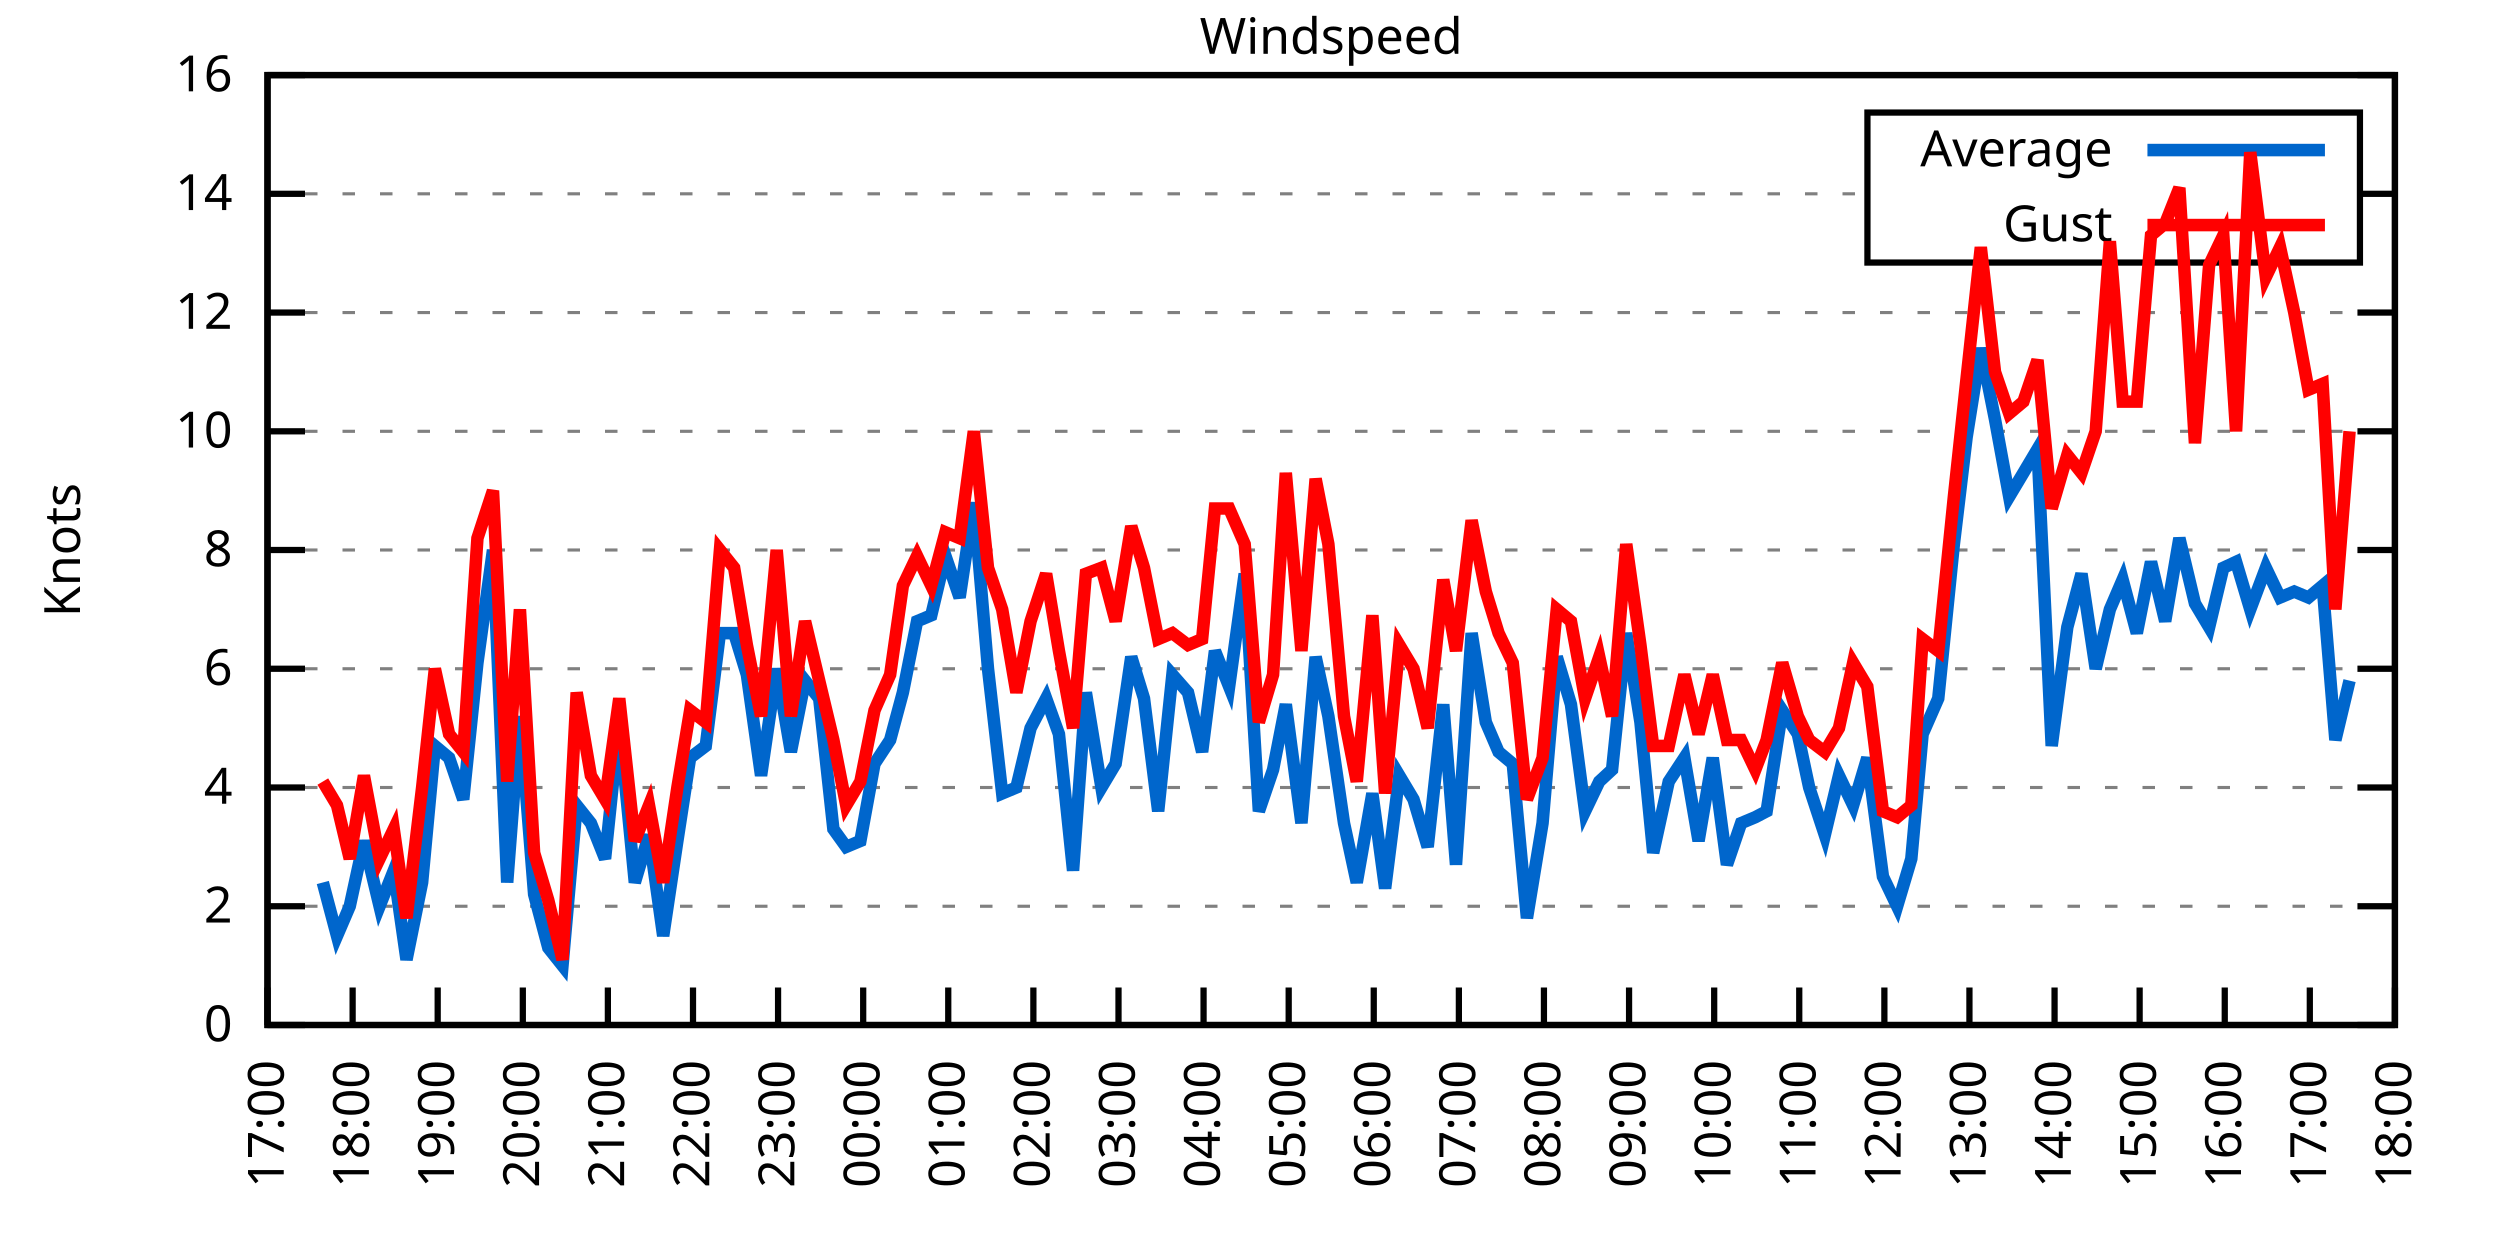
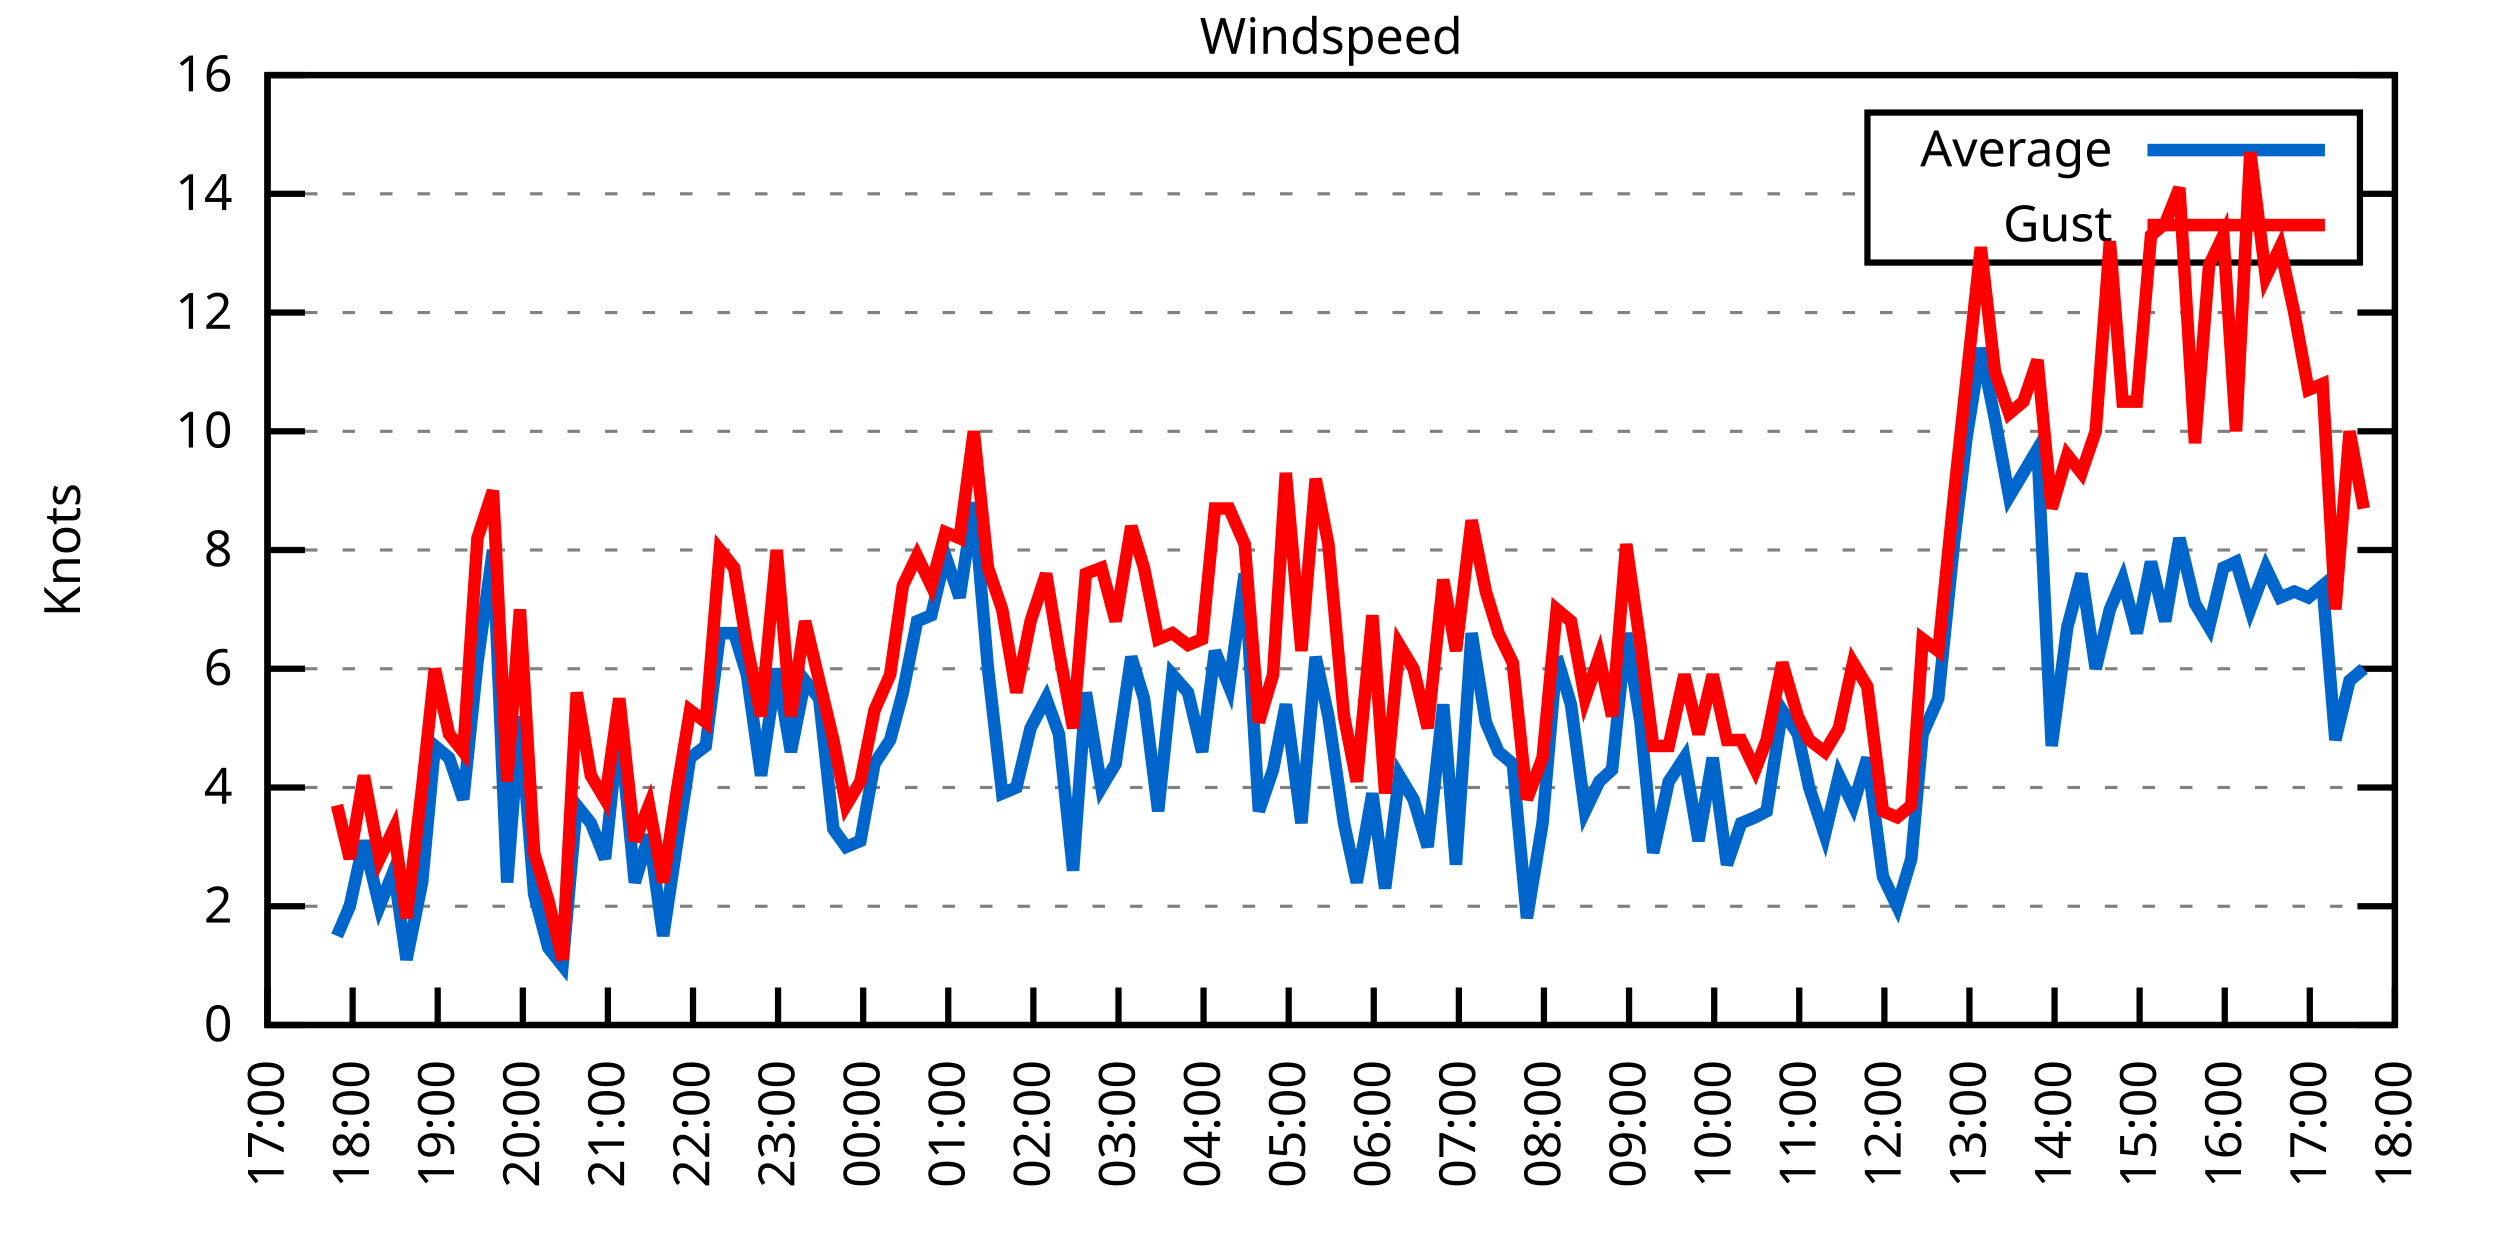
<svg xmlns="http://www.w3.org/2000/svg" xmlns:xlink="http://www.w3.org/1999/xlink" width="400" height="200" viewBox="0 0 400 200">
  <g id="gnuplot_canvas">
    <rect x="0" y="0" width="400" height="200" fill="none" />
    <defs>
      <circle id="gpDot" r="0.5" stroke-width="0.5" stroke="currentColor" />
      <path id="gpPt0" stroke-width="0.333" stroke="currentColor" d="M-1,0 h2 M0,-1 v2" />
      <path id="gpPt1" stroke-width="0.333" stroke="currentColor" d="M-1,-1 L1,1 M1,-1 L-1,1" />
      <path id="gpPt2" stroke-width="0.333" stroke="currentColor" d="M-1,0 L1,0 M0,-1 L0,1 M-1,-1 L1,1 M-1,1 L1,-1" />
      <rect id="gpPt3" stroke-width="0.333" stroke="currentColor" x="-1" y="-1" width="2" height="2" />
      <rect id="gpPt4" stroke-width="0.333" stroke="currentColor" fill="currentColor" x="-1" y="-1" width="2" height="2" />
      <circle id="gpPt5" stroke-width="0.333" stroke="currentColor" cx="0" cy="0" r="1" />
      <use xlink:href="#gpPt5" id="gpPt6" fill="currentColor" stroke="none" />
      <path id="gpPt7" stroke-width="0.333" stroke="currentColor" d="M0,-1.33 L-1.33,0.67 L1.33,0.67 z" />
      <use xlink:href="#gpPt7" id="gpPt8" fill="currentColor" stroke="none" />
      <use xlink:href="#gpPt7" id="gpPt9" stroke="currentColor" transform="rotate(180)" />
      <use xlink:href="#gpPt9" id="gpPt10" fill="currentColor" stroke="none" />
      <use xlink:href="#gpPt3" id="gpPt11" stroke="currentColor" transform="rotate(45)" />
      <use xlink:href="#gpPt11" id="gpPt12" fill="currentColor" stroke="none" />
      <path id="gpPt13" stroke-width="0.333" stroke="currentColor" d="M0,1.330 L1.265,0.411 L0.782,-1.067 L-0.782,-1.076 L-1.265,0.411 z" />
      <use xlink:href="#gpPt13" id="gpPt14" fill="currentColor" stroke="none" />
      <filter id="textbox" filterUnits="objectBoundingBox" x="0" y="0" height="1" width="1">
        <feFlood flood-color="white" flood-opacity="1" result="bgnd" />
        <feComposite in="SourceGraphic" in2="bgnd" operator="atop" />
      </filter>
      <filter id="greybox" filterUnits="objectBoundingBox" x="0" y="0" height="1" width="1">
        <feFlood flood-color="lightgrey" flood-opacity="1" result="grey" />
        <feComposite in="SourceGraphic" in2="grey" operator="atop" />
      </filter>
    </defs>
    <g fill="none" color="white" stroke="currentColor" stroke-width="1.00" stroke-linecap="butt" stroke-linejoin="miter">
</g>
    <g fill="none" color="black" stroke="currentColor" stroke-width="1.00" stroke-linecap="butt" stroke-linejoin="miter">
      <g stroke="none" shape-rendering="crispEdges">
        <polygon fill="rgb(255, 255, 255)" points="42.80,164.00 383.18,164.00 383.18,12.02 42.80,12.02 " />
      </g>
    </g>
    <g fill="none" color="black" stroke="currentColor" stroke-width="1.00" stroke-linecap="butt" stroke-linejoin="miter">
</g>
    <g fill="none" color="black" stroke="black" stroke-width="0.50" stroke-linecap="butt" stroke-linejoin="miter">
</g>
    <g fill="none" color="gray" stroke="currentColor" stroke-width="0.50" stroke-linecap="butt" stroke-linejoin="miter">
      <path stroke="gray" stroke-dasharray="2,4" class="gridline" d="M42.80,164.00 L383.19,164.00  " />
    </g>
    <g fill="none" color="gray" stroke="gray" stroke-width="1.00" stroke-linecap="butt" stroke-linejoin="miter">
</g>
    <g fill="none" color="black" stroke="currentColor" stroke-width="1.00" stroke-linecap="butt" stroke-linejoin="miter">
      <path stroke="black" d="M42.80,164.00 L48.80,164.00 M383.19,164.00 L377.19,164.00  " />
      <g transform="translate(37.20,166.60)" stroke="none" fill="black" font-family="Sans" font-size="8.00" text-anchor="end">
        <text>
          <tspan font-family="Sans"> 0</tspan>
        </text>
      </g>
    </g>
    <g fill="none" color="black" stroke="currentColor" stroke-width="1.00" stroke-linecap="butt" stroke-linejoin="miter">
</g>
    <g fill="none" color="black" stroke="black" stroke-width="0.50" stroke-linecap="butt" stroke-linejoin="miter">
</g>
    <g fill="none" color="gray" stroke="currentColor" stroke-width="0.50" stroke-linecap="butt" stroke-linejoin="miter">
      <path stroke="gray" stroke-dasharray="2,4" class="gridline" d="M42.80,145.00 L383.19,145.00  " />
    </g>
    <g fill="none" color="gray" stroke="gray" stroke-width="1.00" stroke-linecap="butt" stroke-linejoin="miter">
</g>
    <g fill="none" color="black" stroke="currentColor" stroke-width="1.00" stroke-linecap="butt" stroke-linejoin="miter">
      <path stroke="black" d="M42.80,145.00 L48.80,145.00 M383.19,145.00 L377.19,145.00  " />
      <g transform="translate(37.20,147.60)" stroke="none" fill="black" font-family="Sans" font-size="8.00" text-anchor="end">
        <text>
          <tspan font-family="Sans"> 2</tspan>
        </text>
      </g>
    </g>
    <g fill="none" color="black" stroke="currentColor" stroke-width="1.00" stroke-linecap="butt" stroke-linejoin="miter">
</g>
    <g fill="none" color="black" stroke="black" stroke-width="0.50" stroke-linecap="butt" stroke-linejoin="miter">
</g>
    <g fill="none" color="gray" stroke="currentColor" stroke-width="0.50" stroke-linecap="butt" stroke-linejoin="miter">
      <path stroke="gray" stroke-dasharray="2,4" class="gridline" d="M42.80,126.00 L383.19,126.00  " />
    </g>
    <g fill="none" color="gray" stroke="gray" stroke-width="1.00" stroke-linecap="butt" stroke-linejoin="miter">
</g>
    <g fill="none" color="black" stroke="currentColor" stroke-width="1.00" stroke-linecap="butt" stroke-linejoin="miter">
      <path stroke="black" d="M42.80,126.00 L48.80,126.00 M383.19,126.00 L377.19,126.00  " />
      <g transform="translate(37.20,128.60)" stroke="none" fill="black" font-family="Sans" font-size="8.00" text-anchor="end">
        <text>
          <tspan font-family="Sans"> 4</tspan>
        </text>
      </g>
    </g>
    <g fill="none" color="black" stroke="currentColor" stroke-width="1.00" stroke-linecap="butt" stroke-linejoin="miter">
</g>
    <g fill="none" color="black" stroke="black" stroke-width="0.50" stroke-linecap="butt" stroke-linejoin="miter">
</g>
    <g fill="none" color="gray" stroke="currentColor" stroke-width="0.50" stroke-linecap="butt" stroke-linejoin="miter">
      <path stroke="gray" stroke-dasharray="2,4" class="gridline" d="M42.80,107.00 L383.19,107.00  " />
    </g>
    <g fill="none" color="gray" stroke="gray" stroke-width="1.00" stroke-linecap="butt" stroke-linejoin="miter">
</g>
    <g fill="none" color="black" stroke="currentColor" stroke-width="1.00" stroke-linecap="butt" stroke-linejoin="miter">
      <path stroke="black" d="M42.80,107.00 L48.80,107.00 M383.19,107.00 L377.19,107.00  " />
      <g transform="translate(37.20,109.60)" stroke="none" fill="black" font-family="Sans" font-size="8.00" text-anchor="end">
        <text>
          <tspan font-family="Sans"> 6</tspan>
        </text>
      </g>
    </g>
    <g fill="none" color="black" stroke="currentColor" stroke-width="1.00" stroke-linecap="butt" stroke-linejoin="miter">
</g>
    <g fill="none" color="black" stroke="black" stroke-width="0.50" stroke-linecap="butt" stroke-linejoin="miter">
</g>
    <g fill="none" color="gray" stroke="currentColor" stroke-width="0.50" stroke-linecap="butt" stroke-linejoin="miter">
      <path stroke="gray" stroke-dasharray="2,4" class="gridline" d="M42.80,88.00 L383.19,88.00  " />
    </g>
    <g fill="none" color="gray" stroke="gray" stroke-width="1.00" stroke-linecap="butt" stroke-linejoin="miter">
</g>
    <g fill="none" color="black" stroke="currentColor" stroke-width="1.00" stroke-linecap="butt" stroke-linejoin="miter">
      <path stroke="black" d="M42.80,88.00 L48.80,88.00 M383.19,88.00 L377.19,88.00  " />
      <g transform="translate(37.20,90.60)" stroke="none" fill="black" font-family="Sans" font-size="8.00" text-anchor="end">
        <text>
          <tspan font-family="Sans"> 8</tspan>
        </text>
      </g>
    </g>
    <g fill="none" color="black" stroke="currentColor" stroke-width="1.00" stroke-linecap="butt" stroke-linejoin="miter">
</g>
    <g fill="none" color="black" stroke="black" stroke-width="0.50" stroke-linecap="butt" stroke-linejoin="miter">
</g>
    <g fill="none" color="gray" stroke="currentColor" stroke-width="0.50" stroke-linecap="butt" stroke-linejoin="miter">
      <path stroke="gray" stroke-dasharray="2,4" class="gridline" d="M42.80,69.01 L383.19,69.01  " />
    </g>
    <g fill="none" color="gray" stroke="gray" stroke-width="1.00" stroke-linecap="butt" stroke-linejoin="miter">
</g>
    <g fill="none" color="black" stroke="currentColor" stroke-width="1.00" stroke-linecap="butt" stroke-linejoin="miter">
      <path stroke="black" d="M42.80,69.01 L48.80,69.01 M383.19,69.01 L377.19,69.01  " />
      <g transform="translate(37.20,71.61)" stroke="none" fill="black" font-family="Sans" font-size="8.00" text-anchor="end">
        <text>
          <tspan font-family="Sans"> 10</tspan>
        </text>
      </g>
    </g>
    <g fill="none" color="black" stroke="currentColor" stroke-width="1.00" stroke-linecap="butt" stroke-linejoin="miter">
</g>
    <g fill="none" color="black" stroke="black" stroke-width="0.50" stroke-linecap="butt" stroke-linejoin="miter">
</g>
    <g fill="none" color="gray" stroke="currentColor" stroke-width="0.50" stroke-linecap="butt" stroke-linejoin="miter">
      <path stroke="gray" stroke-dasharray="2,4" class="gridline" d="M42.80,50.01 L383.19,50.01  " />
    </g>
    <g fill="none" color="gray" stroke="gray" stroke-width="1.00" stroke-linecap="butt" stroke-linejoin="miter">
</g>
    <g fill="none" color="black" stroke="currentColor" stroke-width="1.00" stroke-linecap="butt" stroke-linejoin="miter">
      <path stroke="black" d="M42.80,50.01 L48.80,50.01 M383.19,50.01 L377.19,50.01  " />
      <g transform="translate(37.20,52.61)" stroke="none" fill="black" font-family="Sans" font-size="8.00" text-anchor="end">
        <text>
          <tspan font-family="Sans"> 12</tspan>
        </text>
      </g>
    </g>
    <g fill="none" color="black" stroke="currentColor" stroke-width="1.00" stroke-linecap="butt" stroke-linejoin="miter">
</g>
    <g fill="none" color="black" stroke="black" stroke-width="0.50" stroke-linecap="butt" stroke-linejoin="miter">
</g>
    <g fill="none" color="gray" stroke="currentColor" stroke-width="0.50" stroke-linecap="butt" stroke-linejoin="miter">
      <path stroke="gray" stroke-dasharray="2,4" class="gridline" d="M42.80,31.01 L298.79,31.01 M377.59,31.01 L383.19,31.01  " />
    </g>
    <g fill="none" color="gray" stroke="gray" stroke-width="1.00" stroke-linecap="butt" stroke-linejoin="miter">
</g>
    <g fill="none" color="black" stroke="currentColor" stroke-width="1.00" stroke-linecap="butt" stroke-linejoin="miter">
      <path stroke="black" d="M42.80,31.01 L48.80,31.01 M383.19,31.01 L377.19,31.01  " />
      <g transform="translate(37.20,33.61)" stroke="none" fill="black" font-family="Sans" font-size="8.00" text-anchor="end">
        <text>
          <tspan font-family="Sans"> 14</tspan>
        </text>
      </g>
    </g>
    <g fill="none" color="black" stroke="currentColor" stroke-width="1.00" stroke-linecap="butt" stroke-linejoin="miter">
</g>
    <g fill="none" color="black" stroke="black" stroke-width="0.50" stroke-linecap="butt" stroke-linejoin="miter">
</g>
    <g fill="none" color="gray" stroke="currentColor" stroke-width="0.50" stroke-linecap="butt" stroke-linejoin="miter">
      <path stroke="gray" stroke-dasharray="2,4" class="gridline" d="M42.80,12.01 L383.19,12.01  " />
    </g>
    <g fill="none" color="gray" stroke="gray" stroke-width="1.00" stroke-linecap="butt" stroke-linejoin="miter">
</g>
    <g fill="none" color="black" stroke="currentColor" stroke-width="1.00" stroke-linecap="butt" stroke-linejoin="miter">
      <path stroke="black" d="M42.80,12.01 L48.80,12.01 M383.19,12.01 L377.19,12.01  " />
      <g transform="translate(37.20,14.61)" stroke="none" fill="black" font-family="Sans" font-size="8.00" text-anchor="end">
        <text>
          <tspan font-family="Sans"> 16</tspan>
        </text>
      </g>
    </g>
    <g fill="none" color="black" stroke="currentColor" stroke-width="1.00" stroke-linecap="butt" stroke-linejoin="miter">
      <path stroke="black" d="M42.80,164.00 L42.80,158.00  " />
      <g transform="translate(45.40,169.60) rotate(270.00)" stroke="none" fill="black" font-family="Sans" font-size="8.00" text-anchor="end">
        <text>
          <tspan font-family="Sans">17:00</tspan>
        </text>
      </g>
    </g>
    <g fill="none" color="black" stroke="currentColor" stroke-width="1.00" stroke-linecap="butt" stroke-linejoin="miter">
      <path stroke="black" d="M56.42,164.00 L56.42,158.00  " />
      <g transform="translate(59.02,169.60) rotate(270.00)" stroke="none" fill="black" font-family="Sans" font-size="8.00" text-anchor="end">
        <text>
          <tspan font-family="Sans">18:00</tspan>
        </text>
      </g>
    </g>
    <g fill="none" color="black" stroke="currentColor" stroke-width="1.00" stroke-linecap="butt" stroke-linejoin="miter">
      <path stroke="black" d="M70.03,164.00 L70.03,158.00  " />
      <g transform="translate(72.63,169.60) rotate(270.00)" stroke="none" fill="black" font-family="Sans" font-size="8.00" text-anchor="end">
        <text>
          <tspan font-family="Sans">19:00</tspan>
        </text>
      </g>
    </g>
    <g fill="none" color="black" stroke="currentColor" stroke-width="1.00" stroke-linecap="butt" stroke-linejoin="miter">
      <path stroke="black" d="M83.65,164.00 L83.65,158.00  " />
      <g transform="translate(86.25,169.60) rotate(270.00)" stroke="none" fill="black" font-family="Sans" font-size="8.00" text-anchor="end">
        <text>
          <tspan font-family="Sans">20:00</tspan>
        </text>
      </g>
    </g>
    <g fill="none" color="black" stroke="currentColor" stroke-width="1.00" stroke-linecap="butt" stroke-linejoin="miter">
      <path stroke="black" d="M97.26,164.00 L97.26,158.00  " />
      <g transform="translate(99.86,169.60) rotate(270.00)" stroke="none" fill="black" font-family="Sans" font-size="8.00" text-anchor="end">
        <text>
          <tspan font-family="Sans">21:00</tspan>
        </text>
      </g>
    </g>
    <g fill="none" color="black" stroke="currentColor" stroke-width="1.00" stroke-linecap="butt" stroke-linejoin="miter">
      <path stroke="black" d="M110.88,164.00 L110.88,158.00  " />
      <g transform="translate(113.48,169.60) rotate(270.00)" stroke="none" fill="black" font-family="Sans" font-size="8.00" text-anchor="end">
        <text>
          <tspan font-family="Sans">22:00</tspan>
        </text>
      </g>
    </g>
    <g fill="none" color="black" stroke="currentColor" stroke-width="1.00" stroke-linecap="butt" stroke-linejoin="miter">
      <path stroke="black" d="M124.49,164.00 L124.49,158.00  " />
      <g transform="translate(127.09,169.60) rotate(270.00)" stroke="none" fill="black" font-family="Sans" font-size="8.00" text-anchor="end">
        <text>
          <tspan font-family="Sans">23:00</tspan>
        </text>
      </g>
    </g>
    <g fill="none" color="black" stroke="currentColor" stroke-width="1.00" stroke-linecap="butt" stroke-linejoin="miter">
      <path stroke="black" d="M138.11,164.00 L138.11,158.00  " />
      <g transform="translate(140.71,169.60) rotate(270.00)" stroke="none" fill="black" font-family="Sans" font-size="8.00" text-anchor="end">
        <text>
          <tspan font-family="Sans">00:00</tspan>
        </text>
      </g>
    </g>
    <g fill="none" color="black" stroke="currentColor" stroke-width="1.00" stroke-linecap="butt" stroke-linejoin="miter">
      <path stroke="black" d="M151.72,164.00 L151.72,158.00  " />
      <g transform="translate(154.32,169.60) rotate(270.00)" stroke="none" fill="black" font-family="Sans" font-size="8.00" text-anchor="end">
        <text>
          <tspan font-family="Sans">01:00</tspan>
        </text>
      </g>
    </g>
    <g fill="none" color="black" stroke="currentColor" stroke-width="1.00" stroke-linecap="butt" stroke-linejoin="miter">
      <path stroke="black" d="M165.34,164.00 L165.34,158.00  " />
      <g transform="translate(167.94,169.60) rotate(270.00)" stroke="none" fill="black" font-family="Sans" font-size="8.00" text-anchor="end">
        <text>
          <tspan font-family="Sans">02:00</tspan>
        </text>
      </g>
    </g>
    <g fill="none" color="black" stroke="currentColor" stroke-width="1.00" stroke-linecap="butt" stroke-linejoin="miter">
      <path stroke="black" d="M178.96,164.00 L178.96,158.00  " />
      <g transform="translate(181.56,169.60) rotate(270.00)" stroke="none" fill="black" font-family="Sans" font-size="8.00" text-anchor="end">
        <text>
          <tspan font-family="Sans">03:00</tspan>
        </text>
      </g>
    </g>
    <g fill="none" color="black" stroke="currentColor" stroke-width="1.00" stroke-linecap="butt" stroke-linejoin="miter">
      <path stroke="black" d="M192.57,164.00 L192.57,158.00  " />
      <g transform="translate(195.17,169.60) rotate(270.00)" stroke="none" fill="black" font-family="Sans" font-size="8.00" text-anchor="end">
        <text>
          <tspan font-family="Sans">04:00</tspan>
        </text>
      </g>
    </g>
    <g fill="none" color="black" stroke="currentColor" stroke-width="1.00" stroke-linecap="butt" stroke-linejoin="miter">
      <path stroke="black" d="M206.19,164.00 L206.19,158.00  " />
      <g transform="translate(208.79,169.60) rotate(270.00)" stroke="none" fill="black" font-family="Sans" font-size="8.00" text-anchor="end">
        <text>
          <tspan font-family="Sans">05:00</tspan>
        </text>
      </g>
    </g>
    <g fill="none" color="black" stroke="currentColor" stroke-width="1.00" stroke-linecap="butt" stroke-linejoin="miter">
      <path stroke="black" d="M219.80,164.00 L219.80,158.00  " />
      <g transform="translate(222.40,169.60) rotate(270.00)" stroke="none" fill="black" font-family="Sans" font-size="8.00" text-anchor="end">
        <text>
          <tspan font-family="Sans">06:00</tspan>
        </text>
      </g>
    </g>
    <g fill="none" color="black" stroke="currentColor" stroke-width="1.00" stroke-linecap="butt" stroke-linejoin="miter">
      <path stroke="black" d="M233.42,164.00 L233.42,158.00  " />
      <g transform="translate(236.02,169.60) rotate(270.00)" stroke="none" fill="black" font-family="Sans" font-size="8.00" text-anchor="end">
        <text>
          <tspan font-family="Sans">07:00</tspan>
        </text>
      </g>
    </g>
    <g fill="none" color="black" stroke="currentColor" stroke-width="1.00" stroke-linecap="butt" stroke-linejoin="miter">
      <path stroke="black" d="M247.03,164.00 L247.03,158.00  " />
      <g transform="translate(249.63,169.60) rotate(270.00)" stroke="none" fill="black" font-family="Sans" font-size="8.00" text-anchor="end">
        <text>
          <tspan font-family="Sans">08:00</tspan>
        </text>
      </g>
    </g>
    <g fill="none" color="black" stroke="currentColor" stroke-width="1.00" stroke-linecap="butt" stroke-linejoin="miter">
      <path stroke="black" d="M260.65,164.00 L260.65,158.00  " />
      <g transform="translate(263.25,169.60) rotate(270.00)" stroke="none" fill="black" font-family="Sans" font-size="8.00" text-anchor="end">
        <text>
          <tspan font-family="Sans">09:00</tspan>
        </text>
      </g>
    </g>
    <g fill="none" color="black" stroke="currentColor" stroke-width="1.00" stroke-linecap="butt" stroke-linejoin="miter">
      <path stroke="black" d="M274.27,164.00 L274.27,158.00  " />
      <g transform="translate(276.87,169.60) rotate(270.00)" stroke="none" fill="black" font-family="Sans" font-size="8.00" text-anchor="end">
        <text>
          <tspan font-family="Sans">10:00</tspan>
        </text>
      </g>
    </g>
    <g fill="none" color="black" stroke="currentColor" stroke-width="1.00" stroke-linecap="butt" stroke-linejoin="miter">
      <path stroke="black" d="M287.88,164.00 L287.88,158.00  " />
      <g transform="translate(290.48,169.60) rotate(270.00)" stroke="none" fill="black" font-family="Sans" font-size="8.00" text-anchor="end">
        <text>
          <tspan font-family="Sans">11:00</tspan>
        </text>
      </g>
    </g>
    <g fill="none" color="black" stroke="currentColor" stroke-width="1.00" stroke-linecap="butt" stroke-linejoin="miter">
      <path stroke="black" d="M301.50,164.00 L301.50,158.00  " />
      <g transform="translate(304.10,169.60) rotate(270.00)" stroke="none" fill="black" font-family="Sans" font-size="8.00" text-anchor="end">
        <text>
          <tspan font-family="Sans">12:00</tspan>
        </text>
      </g>
    </g>
    <g fill="none" color="black" stroke="currentColor" stroke-width="1.00" stroke-linecap="butt" stroke-linejoin="miter">
      <path stroke="black" d="M315.11,164.00 L315.11,158.00  " />
      <g transform="translate(317.71,169.60) rotate(270.00)" stroke="none" fill="black" font-family="Sans" font-size="8.00" text-anchor="end">
        <text>
          <tspan font-family="Sans">13:00</tspan>
        </text>
      </g>
    </g>
    <g fill="none" color="black" stroke="currentColor" stroke-width="1.00" stroke-linecap="butt" stroke-linejoin="miter">
      <path stroke="black" d="M328.73,164.00 L328.73,158.00  " />
      <g transform="translate(331.33,169.60) rotate(270.00)" stroke="none" fill="black" font-family="Sans" font-size="8.00" text-anchor="end">
        <text>
          <tspan font-family="Sans">14:00</tspan>
        </text>
      </g>
    </g>
    <g fill="none" color="black" stroke="currentColor" stroke-width="1.00" stroke-linecap="butt" stroke-linejoin="miter">
      <path stroke="black" d="M342.34,164.00 L342.34,158.00  " />
      <g transform="translate(344.94,169.60) rotate(270.00)" stroke="none" fill="black" font-family="Sans" font-size="8.00" text-anchor="end">
        <text>
          <tspan font-family="Sans">15:00</tspan>
        </text>
      </g>
    </g>
    <g fill="none" color="black" stroke="currentColor" stroke-width="1.00" stroke-linecap="butt" stroke-linejoin="miter">
      <path stroke="black" d="M355.96,164.00 L355.96,158.00  " />
      <g transform="translate(358.56,169.60) rotate(270.00)" stroke="none" fill="black" font-family="Sans" font-size="8.00" text-anchor="end">
        <text>
          <tspan font-family="Sans">16:00</tspan>
        </text>
      </g>
    </g>
    <g fill="none" color="black" stroke="currentColor" stroke-width="1.00" stroke-linecap="butt" stroke-linejoin="miter">
      <path stroke="black" d="M369.57,164.00 L369.57,158.00  " />
      <g transform="translate(372.17,169.60) rotate(270.00)" stroke="none" fill="black" font-family="Sans" font-size="8.00" text-anchor="end">
        <text>
          <tspan font-family="Sans">17:00</tspan>
        </text>
      </g>
    </g>
    <g fill="none" color="black" stroke="currentColor" stroke-width="1.00" stroke-linecap="butt" stroke-linejoin="miter">
      <path stroke="black" d="M383.19,164.00 L383.19,158.00  " />
      <g transform="translate(385.79,169.60) rotate(270.00)" stroke="none" fill="black" font-family="Sans" font-size="8.00" text-anchor="end">
        <text>
          <tspan font-family="Sans">18:00</tspan>
        </text>
      </g>
    </g>
    <g fill="none" color="black" stroke="currentColor" stroke-width="1.00" stroke-linecap="butt" stroke-linejoin="miter">
</g>
    <g fill="none" color="black" stroke="currentColor" stroke-width="1.00" stroke-linecap="butt" stroke-linejoin="miter">
      <path stroke="black" d="M42.80,12.01 L42.80,164.00 L383.19,164.00 L383.19,12.01 L42.80,12.01 Z  " />
    </g>
    <g fill="none" color="black" stroke="currentColor" stroke-width="1.00" stroke-linecap="butt" stroke-linejoin="miter">
</g>
    <g fill="none" color="black" stroke="currentColor" stroke-width="1.00" stroke-linecap="butt" stroke-linejoin="miter">
      <path stroke="black" d="M298.79,42.01 L298.79,18.01 L377.59,18.01 L377.59,42.01 L298.79,42.01 Z  " />
    </g>
    <g id="Windspeed_plot_1">
      <g fill="none" color="white" stroke="black" stroke-width="2.00" stroke-linecap="butt" stroke-linejoin="miter">
</g>
      <g fill="none" color="black" stroke="currentColor" stroke-width="2.00" stroke-linecap="butt" stroke-linejoin="miter">
        <g transform="translate(337.99,26.61)" stroke="none" fill="black" font-family="Sans" font-size="8.00" text-anchor="end">
          <text>
            <tspan font-family="Sans">Average</tspan>
          </text>
        </g>
      </g>
      <g fill="none" color="black" stroke="currentColor" stroke-width="2.00" stroke-linecap="butt" stroke-linejoin="miter">
-         <path stroke="rgb(  0, 102, 204)" d="M343.59,24.01 L371.99,24.01 M51.65,141.20 L53.92,149.75 L55.96,145.00 L58.23,134.55 L60.73,145.00 L63.00,139.30   L65.04,153.55 L67.54,141.20 L69.58,119.35 L71.85,121.25 L74.12,127.90 L76.39,106.05 L78.88,88.00 L81.15,141.20   L83.19,114.60 L85.46,143.10 L87.73,151.65 L90.00,154.50 L92.27,128.85 L94.54,131.70 L96.81,137.40 L99.08,115.55   L101.57,141.20 L103.84,133.60 L106.11,149.75 L108.38,134.55 L110.42,121.25 L112.92,119.35 L115.19,101.30 L117.46,101.30   L119.50,107.95 L121.77,124.10 L124.27,107.00 L126.54,120.30 L128.81,108.90 L131.07,111.75 L133.34,132.65 L135.39,135.50   L137.66,134.55 L139.92,122.20 L142.42,118.40 L144.46,110.80 L146.73,99.40 L149.00,98.45 L151.27,88.95 L153.54,95.60   L155.81,80.41 L158.08,107.00 L160.35,126.95 L162.62,126.00 L164.89,116.50 L167.38,111.75 L169.43,117.45 L171.69,139.30   L173.74,110.80 L176.23,126.00 L178.50,122.20 L181.00,105.10 L183.04,111.75 L185.31,129.80 L187.58,107.95 L190.08,110.80   L192.34,120.30 L194.39,104.15 L196.66,109.85 L199.15,91.80 L201.42,129.80 L203.69,123.15 L205.73,112.70 L208.23,131.70   L210.50,105.10 L212.54,114.60 L215.04,131.70 L217.08,141.20 L219.58,126.95 L221.62,142.15 L223.89,124.10 L226.16,127.90   L228.43,135.50 L230.92,112.70 L232.96,138.35 L235.46,101.30 L237.73,115.55 L239.77,120.30 L242.04,122.20 L244.31,146.90   L246.81,131.70 L249.08,105.10 L251.35,112.70 L253.61,129.80 L255.88,125.05 L257.93,123.15 L260.20,101.30 L262.47,115.55   L264.51,136.45 L267.00,125.05 L269.50,121.25 L271.77,134.55 L274.04,121.25 L276.31,138.35 L278.58,131.70 L280.85,130.75   L282.66,129.80 L285.16,113.65 L287.65,117.45 L289.47,126.00 L291.97,133.60 L294.23,124.10 L296.50,128.85 L298.77,121.25   L301.27,140.25 L303.54,145.00 L305.81,137.40 L307.62,117.45 L310.12,111.75 L312.62,87.06 L314.66,69.96 L316.93,55.71   L319.20,67.11 L321.47,79.46 L323.74,75.66 L326.00,71.86 L328.27,119.35 L330.77,100.35 L333.04,91.80 L335.31,107.00   L337.58,97.50 L339.62,92.75 L341.89,101.30 L344.16,89.90 L346.43,99.40 L348.70,86.11 L351.19,96.55 L353.46,100.35   L355.73,90.85 L357.77,89.90 L360.04,97.50 L362.54,90.85 L364.81,95.60 L367.08,94.65 L369.35,95.60 L371.62,93.70   L373.66,118.40 L375.93,108.90  " />
+         <path stroke="rgb(  0, 102, 204)" d="M343.59,24.01 L371.99,24.01 M53.92,149.75 L55.96,145.00 L58.23,134.55 L60.73,145.00 L63.00,139.30 L65.04,153.55   L67.54,141.20 L69.58,119.35 L71.85,121.25 L74.12,127.90 L76.39,106.05 L78.88,88.00 L81.15,141.20 L83.19,114.60   L85.46,143.10 L87.73,151.65 L90.00,154.50 L92.27,128.85 L94.54,131.70 L96.81,137.40 L99.08,115.55 L101.57,141.20   L103.84,133.60 L106.11,149.75 L108.38,134.55 L110.42,121.25 L112.92,119.35 L115.19,101.30 L117.46,101.30 L119.50,107.95   L121.77,124.10 L124.27,107.00 L126.54,120.30 L128.81,108.90 L131.07,111.75 L133.34,132.65 L135.39,135.50 L137.66,134.55   L139.92,122.20 L142.42,118.40 L144.46,110.80 L146.73,99.40 L149.00,98.45 L151.27,88.95 L153.54,95.60 L155.81,80.41   L158.08,107.00 L160.35,126.95 L162.62,126.00 L164.89,116.50 L167.38,111.75 L169.43,117.45 L171.69,139.30 L173.74,110.80   L176.23,126.00 L178.50,122.20 L181.00,105.10 L183.04,111.75 L185.31,129.80 L187.58,107.95 L190.08,110.80 L192.34,120.30   L194.39,104.15 L196.66,109.85 L199.15,91.80 L201.42,129.80 L203.69,123.15 L205.73,112.70 L208.23,131.70 L210.50,105.10   L212.54,114.60 L215.04,131.70 L217.08,141.20 L219.58,126.95 L221.62,142.15 L223.89,124.10 L226.16,127.90 L228.43,135.50   L230.92,112.70 L232.96,138.35 L235.46,101.30 L237.73,115.55 L239.77,120.30 L242.04,122.20 L244.31,146.90 L246.81,131.70   L249.08,105.10 L251.35,112.70 L253.61,129.80 L255.88,125.05 L257.93,123.15 L260.20,101.30 L262.47,115.55 L264.51,136.45   L267.00,125.05 L269.50,121.25 L271.77,134.55 L274.04,121.25 L276.31,138.35 L278.58,131.70 L280.85,130.75 L282.66,129.80   L285.16,113.65 L287.65,117.45 L289.47,126.00 L291.97,133.60 L294.23,124.10 L296.50,128.85 L298.77,121.25 L301.27,140.25   L303.54,145.00 L305.81,137.40 L307.62,117.45 L310.12,111.75 L312.62,87.06 L314.66,69.96 L316.93,55.71 L319.20,67.11   L321.47,79.46 L323.74,75.66 L326.00,71.86 L328.27,119.35 L330.77,100.35 L333.04,91.80 L335.31,107.00 L337.58,97.50   L339.62,92.75 L341.89,101.30 L344.16,89.90 L346.43,99.40 L348.70,86.11 L351.19,96.55 L353.46,100.35 L355.73,90.85   L357.77,89.90 L360.04,97.50 L362.54,90.85 L364.81,95.60 L367.08,94.65 L369.35,95.60 L371.62,93.70 L373.66,118.40   L375.93,108.90 L378.20,107.00  " />
      </g>
    </g>
    <g id="Windspeed_plot_2">
      <g fill="none" color="black" stroke="currentColor" stroke-width="2.00" stroke-linecap="butt" stroke-linejoin="miter">
        <g transform="translate(337.99,38.61)" stroke="none" fill="black" font-family="Sans" font-size="8.00" text-anchor="end">
          <text>
            <tspan font-family="Sans">Gust</tspan>
          </text>
        </g>
      </g>
      <g fill="none" color="black" stroke="currentColor" stroke-width="2.00" stroke-linecap="butt" stroke-linejoin="miter">
-         <path stroke="rgb(255,   0,   0)" d="M343.59,36.01 L371.99,36.01 M51.65,125.05 L53.92,128.85 L55.96,137.40 L58.23,124.10 L60.73,137.40 L63.00,132.65   L65.04,146.90 L67.54,126.00 L69.58,107.00 L71.85,117.45 L74.12,120.30 L76.39,86.11 L78.88,78.51 L81.15,125.05   L83.19,97.50 L85.46,136.45 L87.73,144.05 L90.00,153.55 L92.27,110.80 L94.54,124.10 L96.81,127.90 L99.08,111.75   L101.57,134.55 L103.84,128.85 L106.11,141.20 L108.38,126.00 L110.42,113.65 L112.92,115.55 L115.19,88.00 L117.46,90.85   L119.50,103.20 L121.77,114.60 L124.27,88.00 L126.54,114.60 L128.81,99.40 L131.07,108.90 L133.34,118.40 L135.39,128.85   L137.66,125.05 L139.92,113.65 L142.42,107.95 L144.46,93.70 L146.73,88.95 L149.00,93.70 L151.27,85.16 L153.54,86.11   L155.81,69.01 L158.08,90.85 L160.35,97.50 L162.62,110.80 L164.89,99.40 L167.38,91.80 L169.43,104.15 L171.69,116.50   L173.74,91.80 L176.23,90.85 L178.50,99.40 L181.00,84.21 L183.04,90.85 L185.31,102.25 L187.58,101.30 L190.08,103.20   L192.34,102.25 L194.39,81.36 L196.66,81.36 L199.15,87.06 L201.42,115.55 L203.69,107.95 L205.73,75.66 L208.23,104.15   L210.50,76.61 L212.54,87.06 L215.04,114.60 L217.08,125.05 L219.58,98.45 L221.62,126.95 L223.89,103.20 L226.16,107.00   L228.43,116.50 L230.92,92.75 L232.96,104.15 L235.46,83.26 L237.73,94.65 L239.77,101.30 L242.04,106.05 L244.31,127.90   L246.81,121.25 L249.08,97.50 L251.35,99.40 L253.61,111.75 L255.88,105.10 L257.93,114.60 L260.20,87.06 L262.47,103.20   L264.51,119.35 L267.00,119.35 L269.50,107.95 L271.77,117.45 L274.04,107.95 L276.31,118.40 L278.58,118.40 L280.85,123.15   L282.66,118.40 L285.16,106.05 L287.65,114.60 L289.47,118.40 L291.97,120.30 L294.23,116.50 L296.50,106.05 L298.77,109.85   L301.27,129.80 L303.54,130.75 L305.81,128.85 L307.62,102.25 L310.12,104.15 L312.62,79.46 L314.66,60.46 L316.93,39.56   L319.20,59.51 L321.47,66.16 L323.74,64.26 L326.00,57.61 L328.27,81.36 L330.77,72.81 L333.04,75.66 L335.31,69.01   L337.58,38.61 L339.62,64.26 L341.89,64.26 L344.16,37.66 L346.43,35.76 L348.70,30.06 L351.19,70.91 L353.46,42.41   L355.73,37.66 L357.77,69.01 L360.04,24.36 L362.54,44.31 L364.81,39.56 L367.08,50.01 L369.35,62.36 L371.62,61.41   L373.66,97.50 L375.93,69.01  " />
+         <path stroke="rgb(255,   0,   0)" d="M343.59,36.01 L371.99,36.01 M53.92,128.85 L55.96,137.40 L58.23,124.10 L60.73,137.40 L63.00,132.65 L65.04,146.90   L67.54,126.00 L69.58,107.00 L71.85,117.45 L74.12,120.30 L76.39,86.11 L78.88,78.51 L81.15,125.05 L83.19,97.50   L85.46,136.45 L87.73,144.05 L90.00,153.55 L92.27,110.80 L94.54,124.10 L96.81,127.90 L99.08,111.75 L101.57,134.55   L103.84,128.85 L106.11,141.20 L108.38,126.00 L110.42,113.65 L112.92,115.55 L115.19,88.00 L117.46,90.85 L119.50,103.20   L121.77,114.60 L124.27,88.00 L126.54,114.60 L128.81,99.40 L131.07,108.90 L133.34,118.40 L135.39,128.85 L137.66,125.05   L139.92,113.65 L142.42,107.95 L144.46,93.70 L146.73,88.95 L149.00,93.70 L151.27,85.16 L153.54,86.11 L155.81,69.01   L158.08,90.85 L160.35,97.50 L162.62,110.80 L164.89,99.40 L167.38,91.80 L169.43,104.15 L171.69,116.50 L173.74,91.80   L176.23,90.85 L178.50,99.40 L181.00,84.21 L183.04,90.85 L185.31,102.25 L187.58,101.30 L190.08,103.20 L192.34,102.25   L194.39,81.36 L196.66,81.36 L199.15,87.06 L201.42,115.55 L203.69,107.95 L205.73,75.66 L208.23,104.15 L210.50,76.61   L212.54,87.06 L215.04,114.60 L217.08,125.05 L219.58,98.45 L221.62,126.95 L223.89,103.20 L226.16,107.00 L228.43,116.50   L230.92,92.75 L232.96,104.15 L235.46,83.26 L237.73,94.65 L239.77,101.30 L242.04,106.05 L244.31,127.90 L246.81,121.25   L249.08,97.50 L251.35,99.40 L253.61,111.75 L255.88,105.10 L257.93,114.60 L260.20,87.06 L262.47,103.20 L264.51,119.35   L267.00,119.35 L269.50,107.95 L271.77,117.45 L274.04,107.95 L276.31,118.40 L278.58,118.40 L280.85,123.15 L282.66,118.40   L285.16,106.05 L287.65,114.60 L289.47,118.40 L291.97,120.30 L294.23,116.50 L296.50,106.05 L298.77,109.85 L301.27,129.80   L303.54,130.75 L305.81,128.85 L307.62,102.25 L310.12,104.15 L312.62,79.46 L314.66,60.46 L316.93,39.56 L319.20,59.51   L321.47,66.16 L323.74,64.26 L326.00,57.61 L328.27,81.36 L330.77,72.81 L333.04,75.66 L335.31,69.01 L337.58,38.61   L339.62,64.26 L341.89,64.26 L344.16,37.66 L346.43,35.76 L348.70,30.06 L351.19,70.91 L353.46,42.41 L355.73,37.66   L357.77,69.01 L360.04,24.36 L362.54,44.31 L364.81,39.56 L367.08,50.01 L369.35,62.36 L371.62,61.41 L373.66,97.50   L375.93,69.01 L378.20,81.36  " />
      </g>
    </g>
    <g fill="none" color="black" stroke="currentColor" stroke-width="2.00" stroke-linecap="butt" stroke-linejoin="miter">
</g>
    <g fill="none" color="black" stroke="black" stroke-width="1.00" stroke-linecap="butt" stroke-linejoin="miter">
</g>
    <g fill="none" color="black" stroke="currentColor" stroke-width="1.00" stroke-linecap="butt" stroke-linejoin="miter">
      <path stroke="black" d="M42.80,12.01 L42.80,164.00 L383.19,164.00 L383.19,12.01 L42.80,12.01 Z  " />
      <g transform="translate(12.80,88.01) rotate(270.00)" stroke="none" fill="black" font-family="Sans" font-size="8.00" text-anchor="middle">
        <text>
          <tspan font-family="Sans">Knots</tspan>
        </text>
      </g>
    </g>
    <g fill="none" color="black" stroke="currentColor" stroke-width="1.00" stroke-linecap="butt" stroke-linejoin="miter">
</g>
    <g fill="none" color="black" stroke="currentColor" stroke-width="1.00" stroke-linecap="butt" stroke-linejoin="miter">
      <g transform="translate(212.99,8.61)" stroke="none" fill="black" font-family="Sans" font-size="8.00" text-anchor="middle">
        <text>
          <tspan font-family="Sans">Windspeed</tspan>
        </text>
      </g>
    </g>
    <g fill="none" color="black" stroke="currentColor" stroke-width="1.00" stroke-linecap="butt" stroke-linejoin="miter">
</g>
  </g>
</svg>
